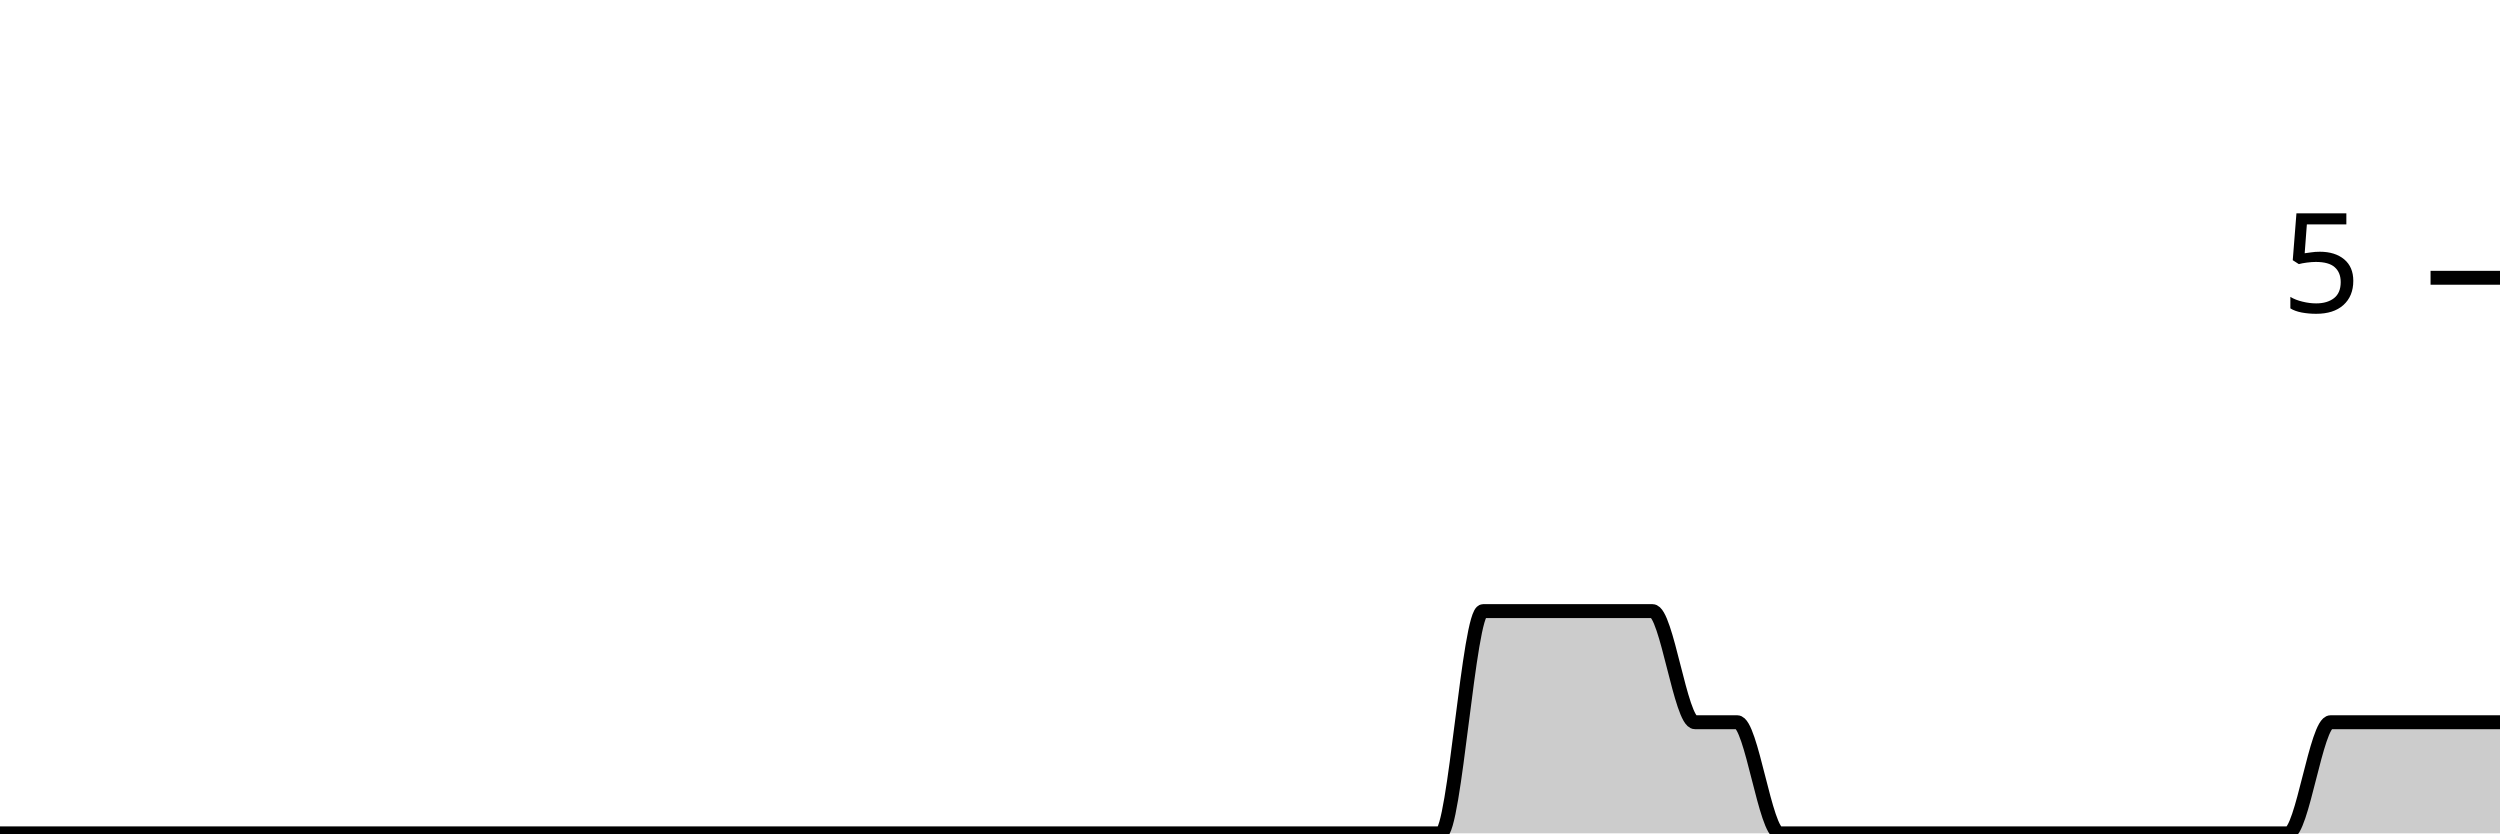
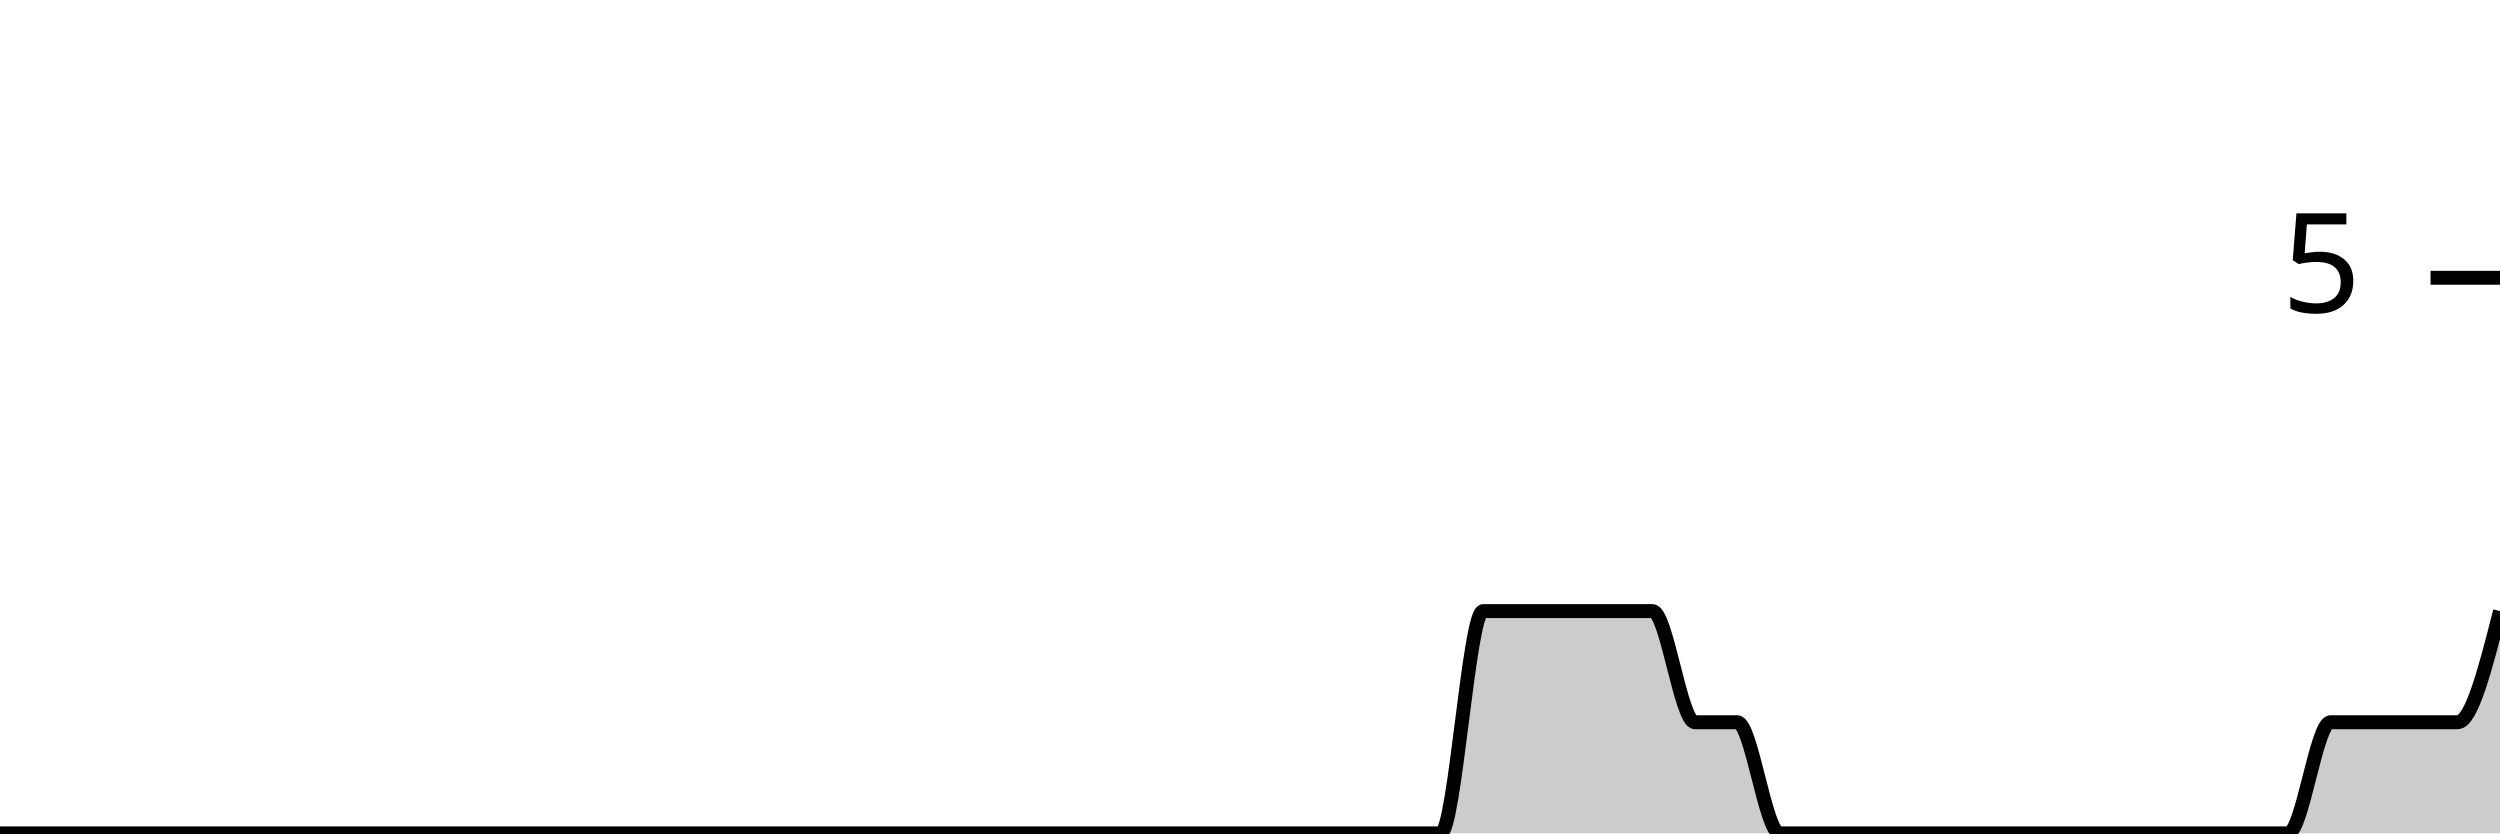
<svg xmlns="http://www.w3.org/2000/svg" viewBox="0 0 180 60">
  <g transform="translate(0,20)">
-     <path class="area" fill="rgba(0, 0, 0, 0.2)" d="M0,40C1.017,40,2.034,40,3.051,40C4.068,40,5.085,40,6.102,40C7.119,40,8.136,40,9.153,40C10.169,40,11.186,40,12.203,40C13.22,40,14.237,40,15.254,40C16.271,40,17.288,40,18.305,40C19.322,40,20.339,40,21.356,40C22.373,40,23.39,40,24.407,40C25.424,40,26.441,40,27.458,40C28.475,40,29.492,40,30.508,40C31.525,40,32.542,40,33.559,40C34.576,40,35.593,40,36.61,40C37.627,40,38.644,40,39.661,40C40.678,40,41.695,40,42.712,40C43.729,40,44.746,40,45.763,40C46.78,40,47.797,40,48.814,40C49.831,40,50.847,40,51.864,40C52.881,40,53.898,40,54.915,40C55.932,40,56.949,40,57.966,40C58.983,40,60,40,61.017,40C62.034,40,63.051,40,64.068,40C65.085,40,66.102,40,67.119,40C68.136,40,69.153,40,70.169,40C71.186,40,72.203,40,73.22,40C74.237,40,75.254,40,76.271,40C77.288,40,78.305,40,79.322,40C80.339,40,81.356,40,82.373,40C83.39,40,84.407,40,85.424,40C86.441,40,87.458,40,88.475,40C89.492,40,90.508,40,91.525,40C92.542,40,93.559,40,94.576,40C95.593,40,96.61,40,97.627,40C98.644,40,99.661,40,100.678,40C101.695,40,102.712,40,103.729,40C104.746,40,105.763,24,106.78,24C107.797,24,108.814,24,109.831,24C110.847,24,111.864,24,112.881,24C113.898,24,114.915,24,115.932,24C116.949,24,117.966,24,118.983,24C120,24,121.017,32,122.034,32C123.051,32,124.068,32,125.085,32C126.102,32,127.119,40,128.136,40C129.153,40,130.169,40,131.186,40C132.203,40,133.22,40,134.237,40C135.254,40,136.271,40,137.288,40C138.305,40,139.322,40,140.339,40C141.356,40,142.373,40,143.39,40C144.407,40,145.424,40,146.441,40C147.458,40,148.475,40,149.492,40C150.508,40,151.525,40,152.542,40C153.559,40,154.576,40,155.593,40C156.61,40,157.627,40,158.644,40C159.661,40,160.678,40,161.695,40C162.712,40,163.729,40,164.746,40C165.763,40,166.78,32,167.797,32C168.814,32,169.831,32,170.847,32C171.864,32,172.881,32,173.898,32C174.915,32,175.932,32,176.949,32C177.966,32,178.983,32,180,32L180,40C178.983,40,177.966,40,176.949,40C175.932,40,174.915,40,173.898,40C172.881,40,171.864,40,170.847,40C169.831,40,168.814,40,167.797,40C166.78,40,165.763,40,164.746,40C163.729,40,162.712,40,161.695,40C160.678,40,159.661,40,158.644,40C157.627,40,156.61,40,155.593,40C154.576,40,153.559,40,152.542,40C151.525,40,150.508,40,149.492,40C148.475,40,147.458,40,146.441,40C145.424,40,144.407,40,143.39,40C142.373,40,141.356,40,140.339,40C139.322,40,138.305,40,137.288,40C136.271,40,135.254,40,134.237,40C133.22,40,132.203,40,131.186,40C130.169,40,129.153,40,128.136,40C127.119,40,126.102,40,125.085,40C124.068,40,123.051,40,122.034,40C121.017,40,120,40,118.983,40C117.966,40,116.949,40,115.932,40C114.915,40,113.898,40,112.881,40C111.864,40,110.847,40,109.831,40C108.814,40,107.797,40,106.78,40C105.763,40,104.746,40,103.729,40C102.712,40,101.695,40,100.678,40C99.661,40,98.644,40,97.627,40C96.61,40,95.593,40,94.576,40C93.559,40,92.542,40,91.525,40C90.508,40,89.492,40,88.475,40C87.458,40,86.441,40,85.424,40C84.407,40,83.39,40,82.373,40C81.356,40,80.339,40,79.322,40C78.305,40,77.288,40,76.271,40C75.254,40,74.237,40,73.22,40C72.203,40,71.186,40,70.169,40C69.153,40,68.136,40,67.119,40C66.102,40,65.085,40,64.068,40C63.051,40,62.034,40,61.017,40C60,40,58.983,40,57.966,40C56.949,40,55.932,40,54.915,40C53.898,40,52.881,40,51.864,40C50.847,40,49.831,40,48.814,40C47.797,40,46.78,40,45.763,40C44.746,40,43.729,40,42.712,40C41.695,40,40.678,40,39.661,40C38.644,40,37.627,40,36.61,40C35.593,40,34.576,40,33.559,40C32.542,40,31.525,40,30.508,40C29.492,40,28.475,40,27.458,40C26.441,40,25.424,40,24.407,40C23.39,40,22.373,40,21.356,40C20.339,40,19.322,40,18.305,40C17.288,40,16.271,40,15.254,40C14.237,40,13.22,40,12.203,40C11.186,40,10.169,40,9.153,40C8.136,40,7.119,40,6.102,40C5.085,40,4.068,40,3.051,40C2.034,40,1.017,40,0,40Z" />
-     <path class="line" stroke="black" fill="none" d="M0,40C1.017,40,2.034,40,3.051,40C4.068,40,5.085,40,6.102,40C7.119,40,8.136,40,9.153,40C10.169,40,11.186,40,12.203,40C13.22,40,14.237,40,15.254,40C16.271,40,17.288,40,18.305,40C19.322,40,20.339,40,21.356,40C22.373,40,23.39,40,24.407,40C25.424,40,26.441,40,27.458,40C28.475,40,29.492,40,30.508,40C31.525,40,32.542,40,33.559,40C34.576,40,35.593,40,36.61,40C37.627,40,38.644,40,39.661,40C40.678,40,41.695,40,42.712,40C43.729,40,44.746,40,45.763,40C46.78,40,47.797,40,48.814,40C49.831,40,50.847,40,51.864,40C52.881,40,53.898,40,54.915,40C55.932,40,56.949,40,57.966,40C58.983,40,60,40,61.017,40C62.034,40,63.051,40,64.068,40C65.085,40,66.102,40,67.119,40C68.136,40,69.153,40,70.169,40C71.186,40,72.203,40,73.22,40C74.237,40,75.254,40,76.271,40C77.288,40,78.305,40,79.322,40C80.339,40,81.356,40,82.373,40C83.39,40,84.407,40,85.424,40C86.441,40,87.458,40,88.475,40C89.492,40,90.508,40,91.525,40C92.542,40,93.559,40,94.576,40C95.593,40,96.61,40,97.627,40C98.644,40,99.661,40,100.678,40C101.695,40,102.712,40,103.729,40C104.746,40,105.763,24,106.78,24C107.797,24,108.814,24,109.831,24C110.847,24,111.864,24,112.881,24C113.898,24,114.915,24,115.932,24C116.949,24,117.966,24,118.983,24C120,24,121.017,32,122.034,32C123.051,32,124.068,32,125.085,32C126.102,32,127.119,40,128.136,40C129.153,40,130.169,40,131.186,40C132.203,40,133.22,40,134.237,40C135.254,40,136.271,40,137.288,40C138.305,40,139.322,40,140.339,40C141.356,40,142.373,40,143.39,40C144.407,40,145.424,40,146.441,40C147.458,40,148.475,40,149.492,40C150.508,40,151.525,40,152.542,40C153.559,40,154.576,40,155.593,40C156.61,40,157.627,40,158.644,40C159.661,40,160.678,40,161.695,40C162.712,40,163.729,40,164.746,40C165.763,40,166.78,32,167.797,32C168.814,32,169.831,32,170.847,32C171.864,32,172.881,32,173.898,32C174.915,32,175.932,32,176.949,32C177.966,32,178.983,32,180,32" />
+     <path class="area" fill="rgba(0, 0, 0, 0.2)" d="M0,40C1.017,40,2.034,40,3.051,40C4.068,40,5.085,40,6.102,40C7.119,40,8.136,40,9.153,40C10.169,40,11.186,40,12.203,40C13.22,40,14.237,40,15.254,40C16.271,40,17.288,40,18.305,40C19.322,40,20.339,40,21.356,40C22.373,40,23.39,40,24.407,40C25.424,40,26.441,40,27.458,40C28.475,40,29.492,40,30.508,40C31.525,40,32.542,40,33.559,40C34.576,40,35.593,40,36.61,40C37.627,40,38.644,40,39.661,40C40.678,40,41.695,40,42.712,40C43.729,40,44.746,40,45.763,40C46.78,40,47.797,40,48.814,40C49.831,40,50.847,40,51.864,40C52.881,40,53.898,40,54.915,40C55.932,40,56.949,40,57.966,40C58.983,40,60,40,61.017,40C62.034,40,63.051,40,64.068,40C65.085,40,66.102,40,67.119,40C68.136,40,69.153,40,70.169,40C71.186,40,72.203,40,73.22,40C74.237,40,75.254,40,76.271,40C77.288,40,78.305,40,79.322,40C80.339,40,81.356,40,82.373,40C83.39,40,84.407,40,85.424,40C86.441,40,87.458,40,88.475,40C89.492,40,90.508,40,91.525,40C92.542,40,93.559,40,94.576,40C95.593,40,96.61,40,97.627,40C98.644,40,99.661,40,100.678,40C101.695,40,102.712,40,103.729,40C104.746,40,105.763,24,106.78,24C107.797,24,108.814,24,109.831,24C110.847,24,111.864,24,112.881,24C113.898,24,114.915,24,115.932,24C116.949,24,117.966,24,118.983,24C120,24,121.017,32,122.034,32C123.051,32,124.068,32,125.085,32C126.102,32,127.119,40,128.136,40C129.153,40,130.169,40,131.186,40C132.203,40,133.22,40,134.237,40C135.254,40,136.271,40,137.288,40C138.305,40,139.322,40,140.339,40C141.356,40,142.373,40,143.39,40C144.407,40,145.424,40,146.441,40C147.458,40,148.475,40,149.492,40C150.508,40,151.525,40,152.542,40C153.559,40,154.576,40,155.593,40C156.61,40,157.627,40,158.644,40C159.661,40,160.678,40,161.695,40C162.712,40,163.729,40,164.746,40C165.763,40,166.78,32,167.797,32C168.814,32,169.831,32,170.847,32C171.864,32,172.881,32,173.898,32C174.915,32,175.932,32,176.949,32C177.966,32,178.983,28,180,24L180,40C178.983,40,177.966,40,176.949,40C175.932,40,174.915,40,173.898,40C172.881,40,171.864,40,170.847,40C169.831,40,168.814,40,167.797,40C166.78,40,165.763,40,164.746,40C163.729,40,162.712,40,161.695,40C160.678,40,159.661,40,158.644,40C157.627,40,156.61,40,155.593,40C154.576,40,153.559,40,152.542,40C151.525,40,150.508,40,149.492,40C148.475,40,147.458,40,146.441,40C145.424,40,144.407,40,143.39,40C142.373,40,141.356,40,140.339,40C139.322,40,138.305,40,137.288,40C136.271,40,135.254,40,134.237,40C133.22,40,132.203,40,131.186,40C130.169,40,129.153,40,128.136,40C127.119,40,126.102,40,125.085,40C124.068,40,123.051,40,122.034,40C121.017,40,120,40,118.983,40C117.966,40,116.949,40,115.932,40C114.915,40,113.898,40,112.881,40C111.864,40,110.847,40,109.831,40C108.814,40,107.797,40,106.78,40C105.763,40,104.746,40,103.729,40C102.712,40,101.695,40,100.678,40C99.661,40,98.644,40,97.627,40C96.61,40,95.593,40,94.576,40C93.559,40,92.542,40,91.525,40C90.508,40,89.492,40,88.475,40C87.458,40,86.441,40,85.424,40C84.407,40,83.39,40,82.373,40C81.356,40,80.339,40,79.322,40C78.305,40,77.288,40,76.271,40C75.254,40,74.237,40,73.22,40C72.203,40,71.186,40,70.169,40C69.153,40,68.136,40,67.119,40C66.102,40,65.085,40,64.068,40C63.051,40,62.034,40,61.017,40C60,40,58.983,40,57.966,40C56.949,40,55.932,40,54.915,40C53.898,40,52.881,40,51.864,40C50.847,40,49.831,40,48.814,40C47.797,40,46.78,40,45.763,40C44.746,40,43.729,40,42.712,40C41.695,40,40.678,40,39.661,40C38.644,40,37.627,40,36.61,40C35.593,40,34.576,40,33.559,40C32.542,40,31.525,40,30.508,40C29.492,40,28.475,40,27.458,40C26.441,40,25.424,40,24.407,40C23.39,40,22.373,40,21.356,40C20.339,40,19.322,40,18.305,40C17.288,40,16.271,40,15.254,40C14.237,40,13.22,40,12.203,40C11.186,40,10.169,40,9.153,40C8.136,40,7.119,40,6.102,40C5.085,40,4.068,40,3.051,40C2.034,40,1.017,40,0,40Z" />
+     <path class="line" stroke="black" fill="none" d="M0,40C1.017,40,2.034,40,3.051,40C4.068,40,5.085,40,6.102,40C7.119,40,8.136,40,9.153,40C10.169,40,11.186,40,12.203,40C13.22,40,14.237,40,15.254,40C16.271,40,17.288,40,18.305,40C19.322,40,20.339,40,21.356,40C22.373,40,23.39,40,24.407,40C25.424,40,26.441,40,27.458,40C28.475,40,29.492,40,30.508,40C31.525,40,32.542,40,33.559,40C34.576,40,35.593,40,36.61,40C37.627,40,38.644,40,39.661,40C40.678,40,41.695,40,42.712,40C43.729,40,44.746,40,45.763,40C46.78,40,47.797,40,48.814,40C49.831,40,50.847,40,51.864,40C52.881,40,53.898,40,54.915,40C55.932,40,56.949,40,57.966,40C58.983,40,60,40,61.017,40C62.034,40,63.051,40,64.068,40C65.085,40,66.102,40,67.119,40C68.136,40,69.153,40,70.169,40C71.186,40,72.203,40,73.22,40C74.237,40,75.254,40,76.271,40C77.288,40,78.305,40,79.322,40C80.339,40,81.356,40,82.373,40C83.39,40,84.407,40,85.424,40C86.441,40,87.458,40,88.475,40C89.492,40,90.508,40,91.525,40C92.542,40,93.559,40,94.576,40C95.593,40,96.61,40,97.627,40C98.644,40,99.661,40,100.678,40C101.695,40,102.712,40,103.729,40C104.746,40,105.763,24,106.78,24C107.797,24,108.814,24,109.831,24C110.847,24,111.864,24,112.881,24C113.898,24,114.915,24,115.932,24C116.949,24,117.966,24,118.983,24C120,24,121.017,32,122.034,32C123.051,32,124.068,32,125.085,32C126.102,32,127.119,40,128.136,40C129.153,40,130.169,40,131.186,40C132.203,40,133.22,40,134.237,40C135.254,40,136.271,40,137.288,40C138.305,40,139.322,40,140.339,40C141.356,40,142.373,40,143.39,40C144.407,40,145.424,40,146.441,40C147.458,40,148.475,40,149.492,40C150.508,40,151.525,40,152.542,40C153.559,40,154.576,40,155.593,40C156.61,40,157.627,40,158.644,40C159.661,40,160.678,40,161.695,40C162.712,40,163.729,40,164.746,40C165.763,40,166.78,32,167.797,32C168.814,32,169.831,32,170.847,32C171.864,32,172.881,32,173.898,32C174.915,32,175.932,32,176.949,32C177.966,32,178.983,28,180,24" />
    <path class="axis-ceiling" stroke-width="1" stroke="black" fill="none" d="M175,0L180,0" />
    <text class="axis-ceiling-label" font-family="sans-serif" text-anchor="end" font-size="10px" x="170" y="2.5">5</text>
  </g>
</svg>
